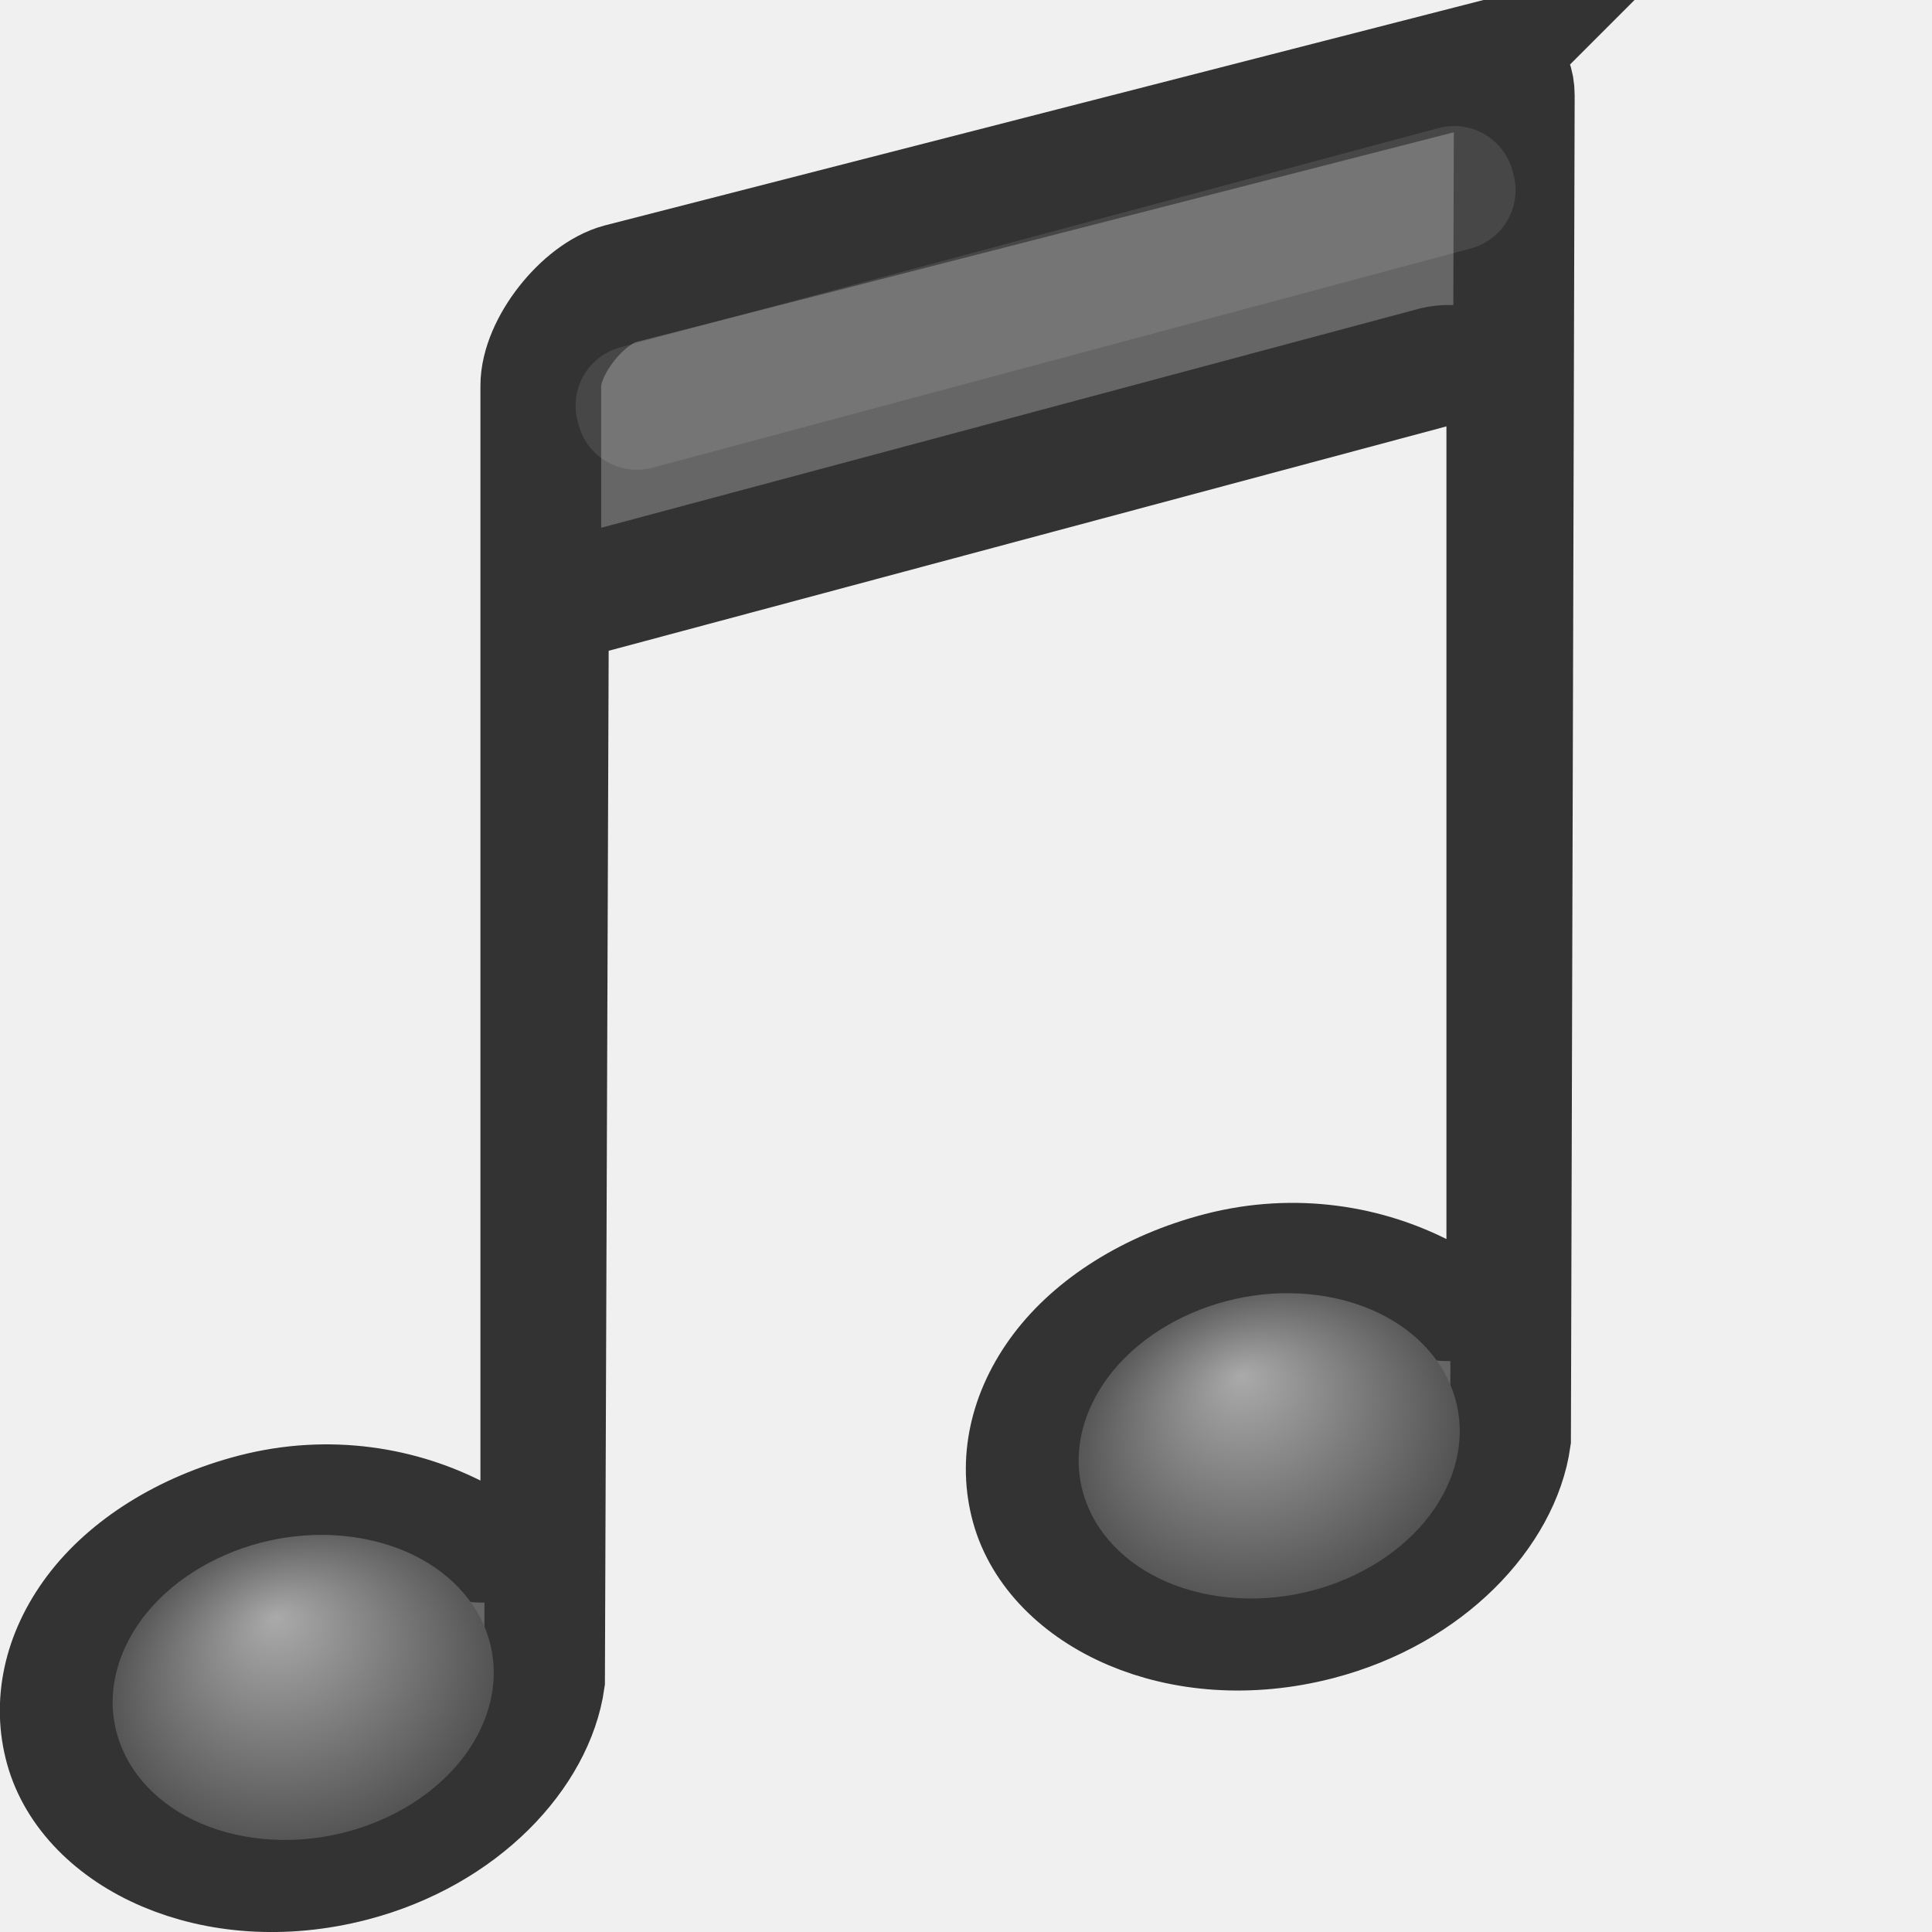
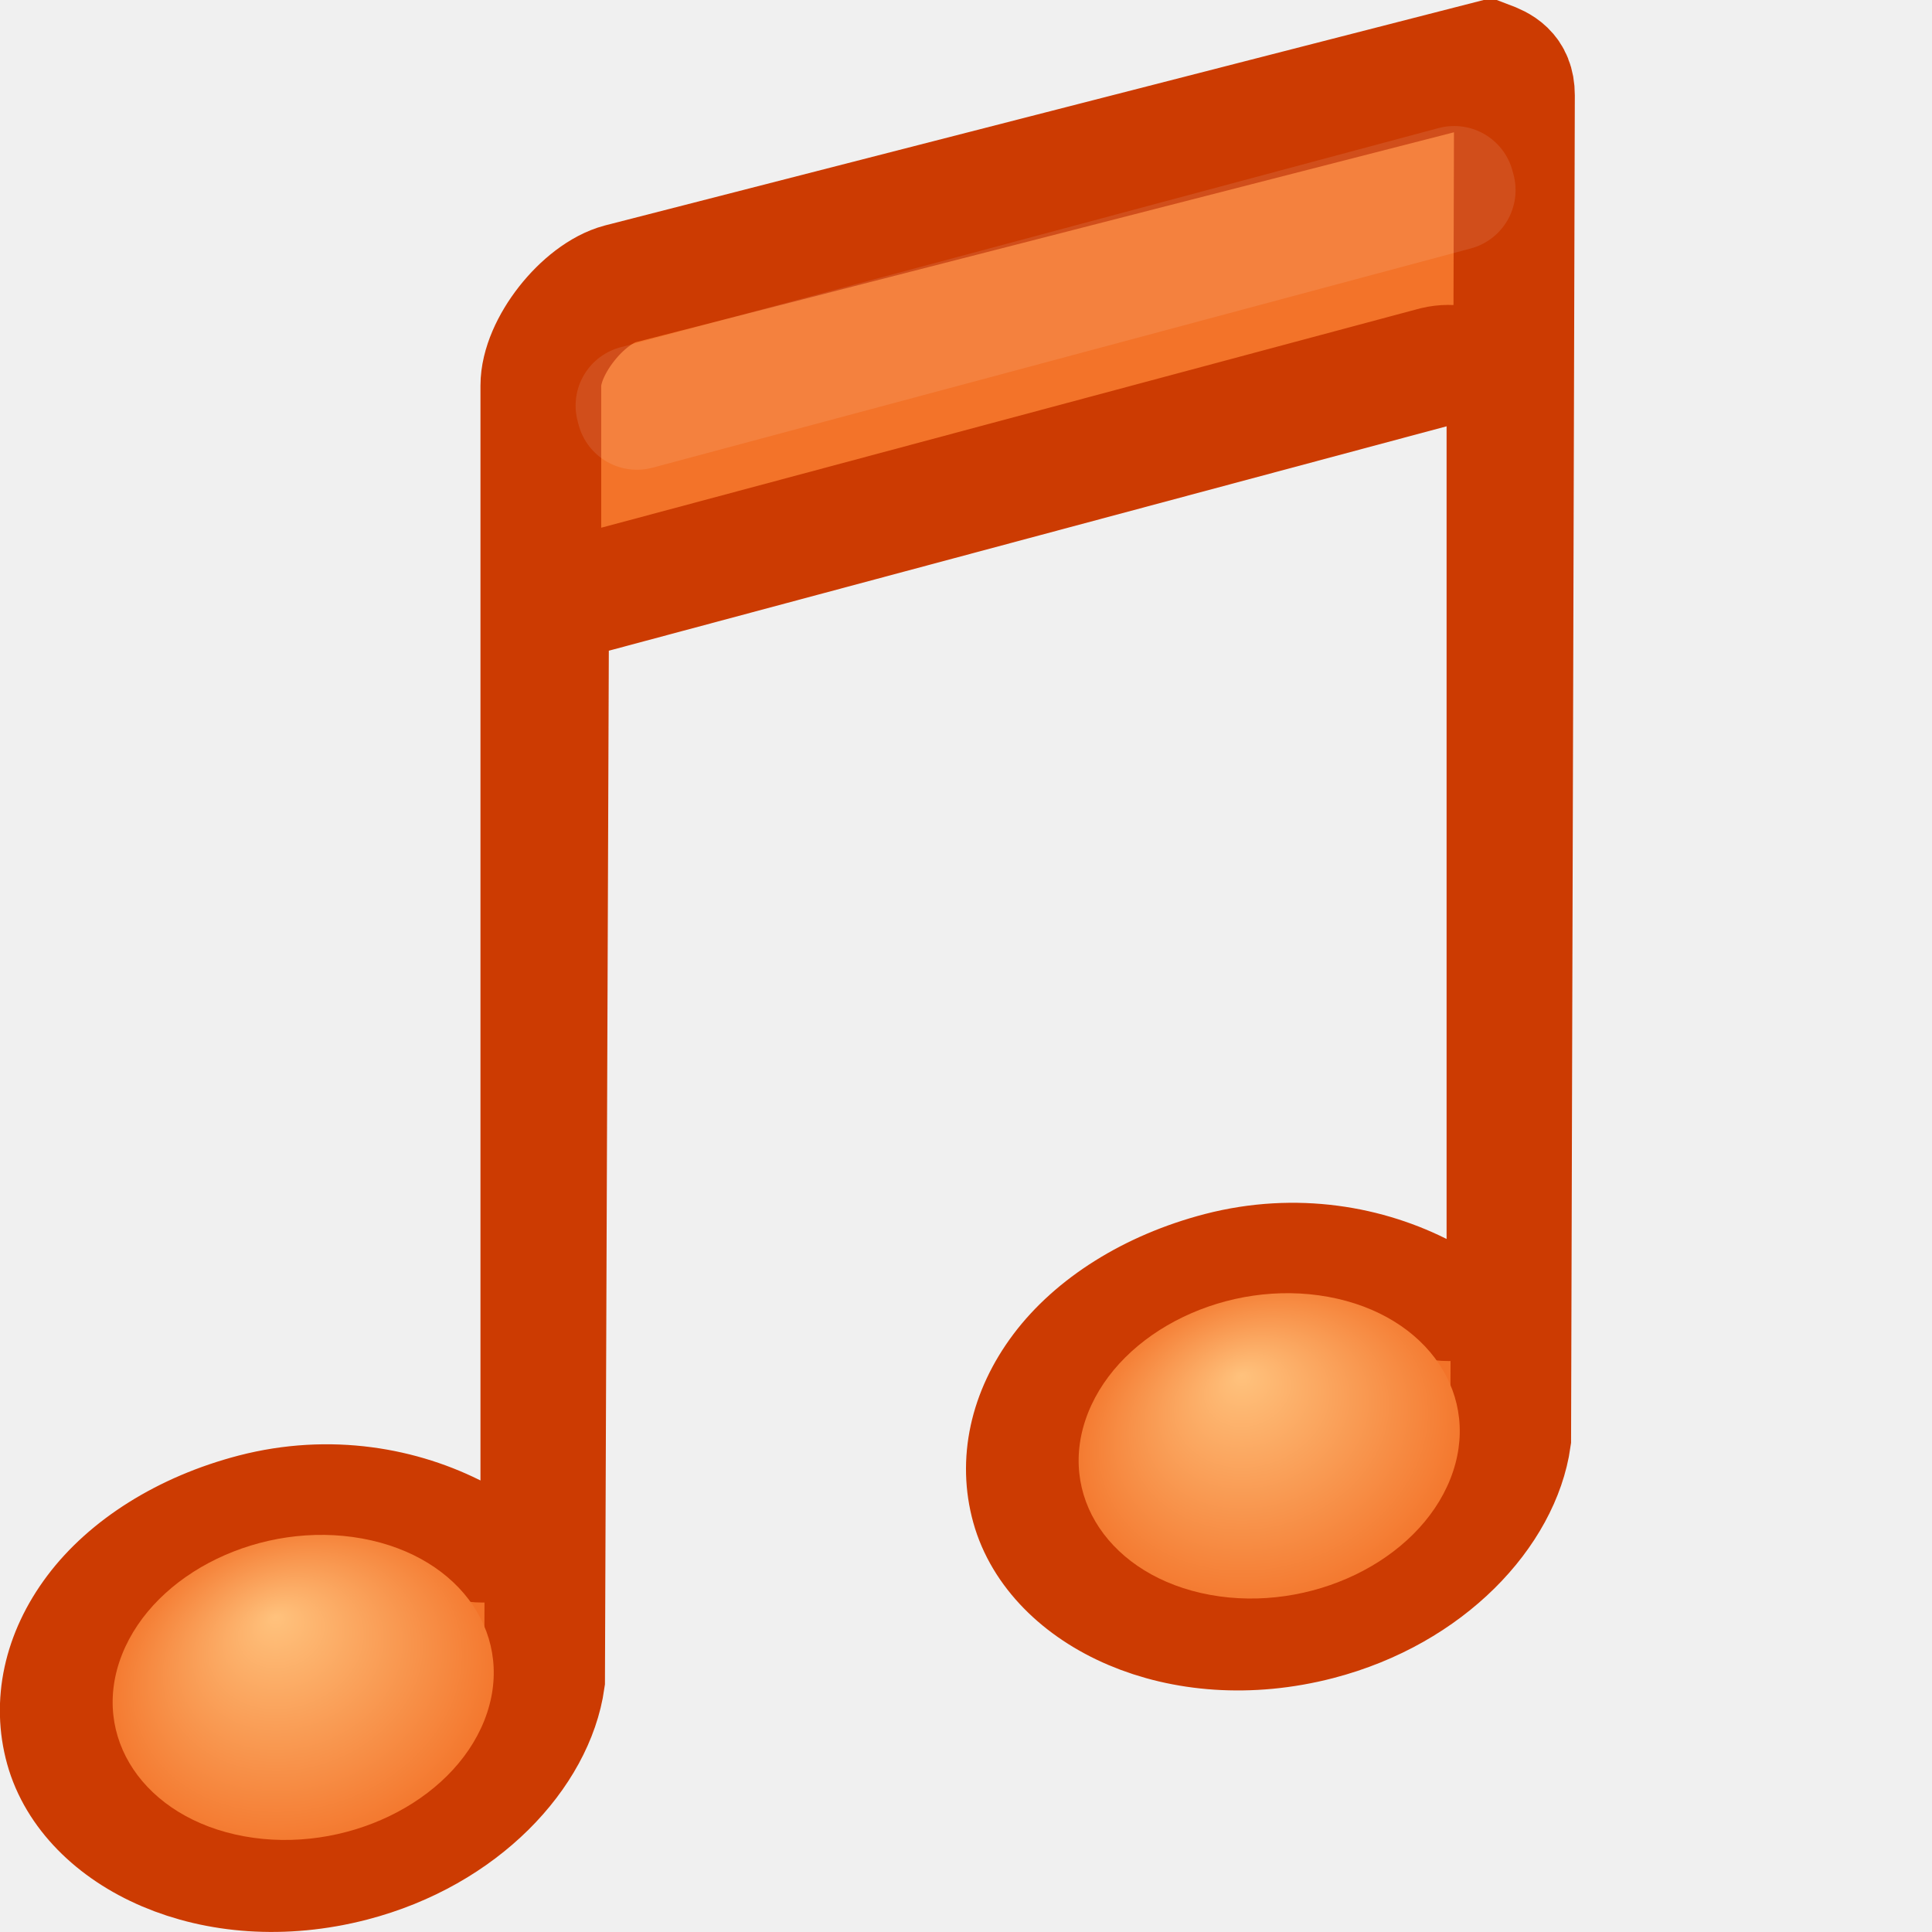
- <svg xmlns="http://www.w3.org/2000/svg" xmlns:xlink="http://www.w3.org/1999/xlink" version="1.1" width="16" height="16" id="svg9991">
+ <svg xmlns="http://www.w3.org/2000/svg" xmlns:xlink="http://www.w3.org/1999/xlink" id="svg9991" height="16" width="16" version="1.1">
  <defs id="defs9993">
-     <radialGradient cx="17.059" cy="41.059" r="5.738" fx="15.544" fy="39.027" id="radialGradient5481" xlink:href="#linearGradient7067-814-120-245" gradientUnits="userSpaceOnUse" gradientTransform="matrix(0.2833106,0.05167803,-0.0986092,0.2486921,1.726617,2.881451)" />
+     <radialGradient gradientTransform="matrix(0.2833106,0.05167803,-0.0986092,0.2486921,1.726617,2.881451)" gradientUnits="userSpaceOnUse" xlink:href="#linearGradient7067-814-120-245" id="radialGradient5481" fy="39.027" fx="15.544" r="5.738" cy="41.059" cx="17.059" />
    <linearGradient id="linearGradient7067-814-120-245">
-       <stop id="stop3877" style="stop-color:#aaaaaa;stop-opacity:1" offset="0" />
-       <stop id="stop3879" style="stop-color:#4d4d4d;stop-opacity:1" offset="1" />
+       <stop offset="0" style="stop-color:#ffc27d;stop-opacity:1" id="stop3877" />
+       <stop offset="1" style="stop-color:#f37329;stop-opacity:1" id="stop3879" />
    </linearGradient>
-     <radialGradient cx="17.059" cy="41.059" r="5.738" fx="15.544" fy="39.027" id="radialGradient5500" xlink:href="#linearGradient7067-814-120-245-1" gradientUnits="userSpaceOnUse" gradientTransform="matrix(0.2833328,0.05172217,-0.0986169,0.2489045,9.726437,0.8720409)" />
+     <radialGradient gradientTransform="matrix(0.2833328,0.05172217,-0.0986169,0.2489045,9.726437,0.8720409)" gradientUnits="userSpaceOnUse" xlink:href="#linearGradient7067-814-120-245-1" id="radialGradient5500" fy="39.027" fx="15.544" r="5.738" cy="41.059" cx="17.059" />
    <linearGradient id="linearGradient7067-814-120-245-1">
-       <stop id="stop3877-2" style="stop-color:#aaaaaa;stop-opacity:1" offset="0" />
-       <stop id="stop3879-5" style="stop-color:#4d4d4d;stop-opacity:1" offset="1" />
+       <stop offset="0" style="stop-color:#ffc27d;stop-opacity:1" id="stop3877-2" />
+       <stop offset="1" style="stop-color:#f37329;stop-opacity:1" id="stop3879-5" />
    </linearGradient>
  </defs>
-   <g id="layer1">
-     <path d="m 183.312,222.531 -7.188,1.844 c -0.308,0.082 -0.656,0.52 -0.656,0.844 l 0,9.094 a 0.483,0.483 0 0 1 -0.688,0.438 c -0.459,-0.24 -1.059,-0.351 -1.688,-0.188 -0.576,0.15 -1.041,0.451 -1.312,0.812 -0.271,0.361 -0.351,0.761 -0.25,1.125 0.201,0.726 1.226,1.236 2.375,0.938 0.915,-0.238 1.509,-0.901 1.594,-1.5 l 0.031,-8.531 a 0.483,0.483 0 0 1 0.344,-0.469 l 7,-1.875 a 0.483,0.483 0 0 1 0.594,0.469 l 0,6.781 a 0.483,0.483 0 0 1 -0.688,0.438 c -0.459,-0.24 -1.059,-0.351 -1.688,-0.188 -0.576,0.15 -1.041,0.451 -1.312,0.812 -0.271,0.361 -0.351,0.761 -0.25,1.125 0.201,0.726 1.226,1.236 2.375,0.938 0.915,-0.238 1.509,-0.901 1.594,-1.5 l 0.031,-11.125 c 0,-0.194 -0.124,-0.245 -0.219,-0.281 z" transform="translate(-170.9893,-222.0243)" id="path5541" style="color:#000000;fill:#666666;fill-opacity:1;fill-rule:nonzero;stroke:#333333;stroke-width:1;stroke-miterlimit:4;stroke-opacity:1;stroke-dasharray:none;marker:none;visibility:visible;display:inline;overflow:visible;enable-background:accumulate" />
-     <path d="m 12.011,12.248 a 1.248,1.59 78.305 0 1 -3,-0.548 1.248,1.59 78.305 0 1 3,0.548 z" id="path2937-7" style="fill:url(#radialGradient5500);fill-opacity:1;stroke:none" />
-     <path d="m 4.011,14.248 a 1.247,1.59 78.342 0 1 -3,-0.547 1.247,1.59 78.342 1 1 3,0.547 z" id="path2937" style="fill:url(#radialGradient5481);fill-opacity:1;stroke:none" />
-     <rect width="7.015" height="0.032" x="4.218" y="4.608" transform="matrix(0.9659258,-0.258819,0.258819,0.9659258,0,0)" id="rect5543" style="opacity:0.1;color:#000000;fill:none;stroke:#ffffff;stroke-width:1;stroke-linecap:butt;stroke-linejoin:round;stroke-miterlimit:4;stroke-opacity:1;stroke-dasharray:none;stroke-dashoffset:0;marker:none;visibility:visible;display:inline;overflow:visible;enable-background:accumulate" />
-   </g>
+   <path d="M 12.323,0.507 5.136,2.351 C 4.828,2.433 4.479,2.871 4.479,3.194 v 9.094 a 0.483,0.483 0 0 1 -0.688,0.438 c -0.459,-0.24 -1.059,-0.351 -1.688,-0.188 -0.576,0.15 -1.041,0.451 -1.312,0.812 -0.271,0.361 -0.351,0.761 -0.25,1.125 0.201,0.726 1.226,1.236 2.375,0.938 0.915,-0.238 1.509,-0.901 1.594,-1.5 L 4.542,5.382 A 0.483,0.483 0 0 1 4.886,4.913 l 7,-1.875 a 0.483,0.483 0 0 1 0.594,0.469 v 6.781 a 0.483,0.483 0 0 1 -0.688,0.438 c -0.459,-0.24 -1.059,-0.351 -1.688,-0.188 -0.576,0.15 -1.041,0.451 -1.312,0.812 -0.271,0.361 -0.351,0.761 -0.25,1.125 0.201,0.726 1.226,1.236 2.375,0.938 0.915,-0.238 1.509,-0.901 1.594,-1.5 l 0.031,-11.125 c 0,-0.194 -0.124,-0.245 -0.219,-0.281 z" id="path5541" style="color:#000000;display:inline;overflow:visible;visibility:visible;fill:#f37329;fill-opacity:1;fill-rule:nonzero;stroke:#cc3b02;stroke-width:1;stroke-miterlimit:4;stroke-dasharray:none;stroke-opacity:1;marker:none;enable-background:accumulate" />
+   <path d="m 12.011,12.248 a 1.248,1.59 78.305 0 1 -3,-0.548 1.248,1.59 78.305 0 1 3,0.548 z" id="path2937-7" style="fill:url(#radialGradient5500);fill-opacity:1;stroke:none" />
+   <path d="m 4.011,14.248 a 1.247,1.59 78.342 0 1 -3,-0.547 1.247,1.59 78.342 1 1 3,0.547 z" id="path2937" style="fill:url(#radialGradient5481);fill-opacity:1;stroke:none" />
+   <rect width="7.015" height="0.032" x="4.218" y="4.608" transform="rotate(-15)" id="rect5543" style="color:#000000;display:inline;overflow:visible;visibility:visible;opacity:0.1;fill:none;stroke:#ffffff;stroke-width:1;stroke-linecap:butt;stroke-linejoin:round;stroke-miterlimit:4;stroke-dasharray:none;stroke-dashoffset:0;stroke-opacity:1;marker:none;enable-background:accumulate" />
</svg>
